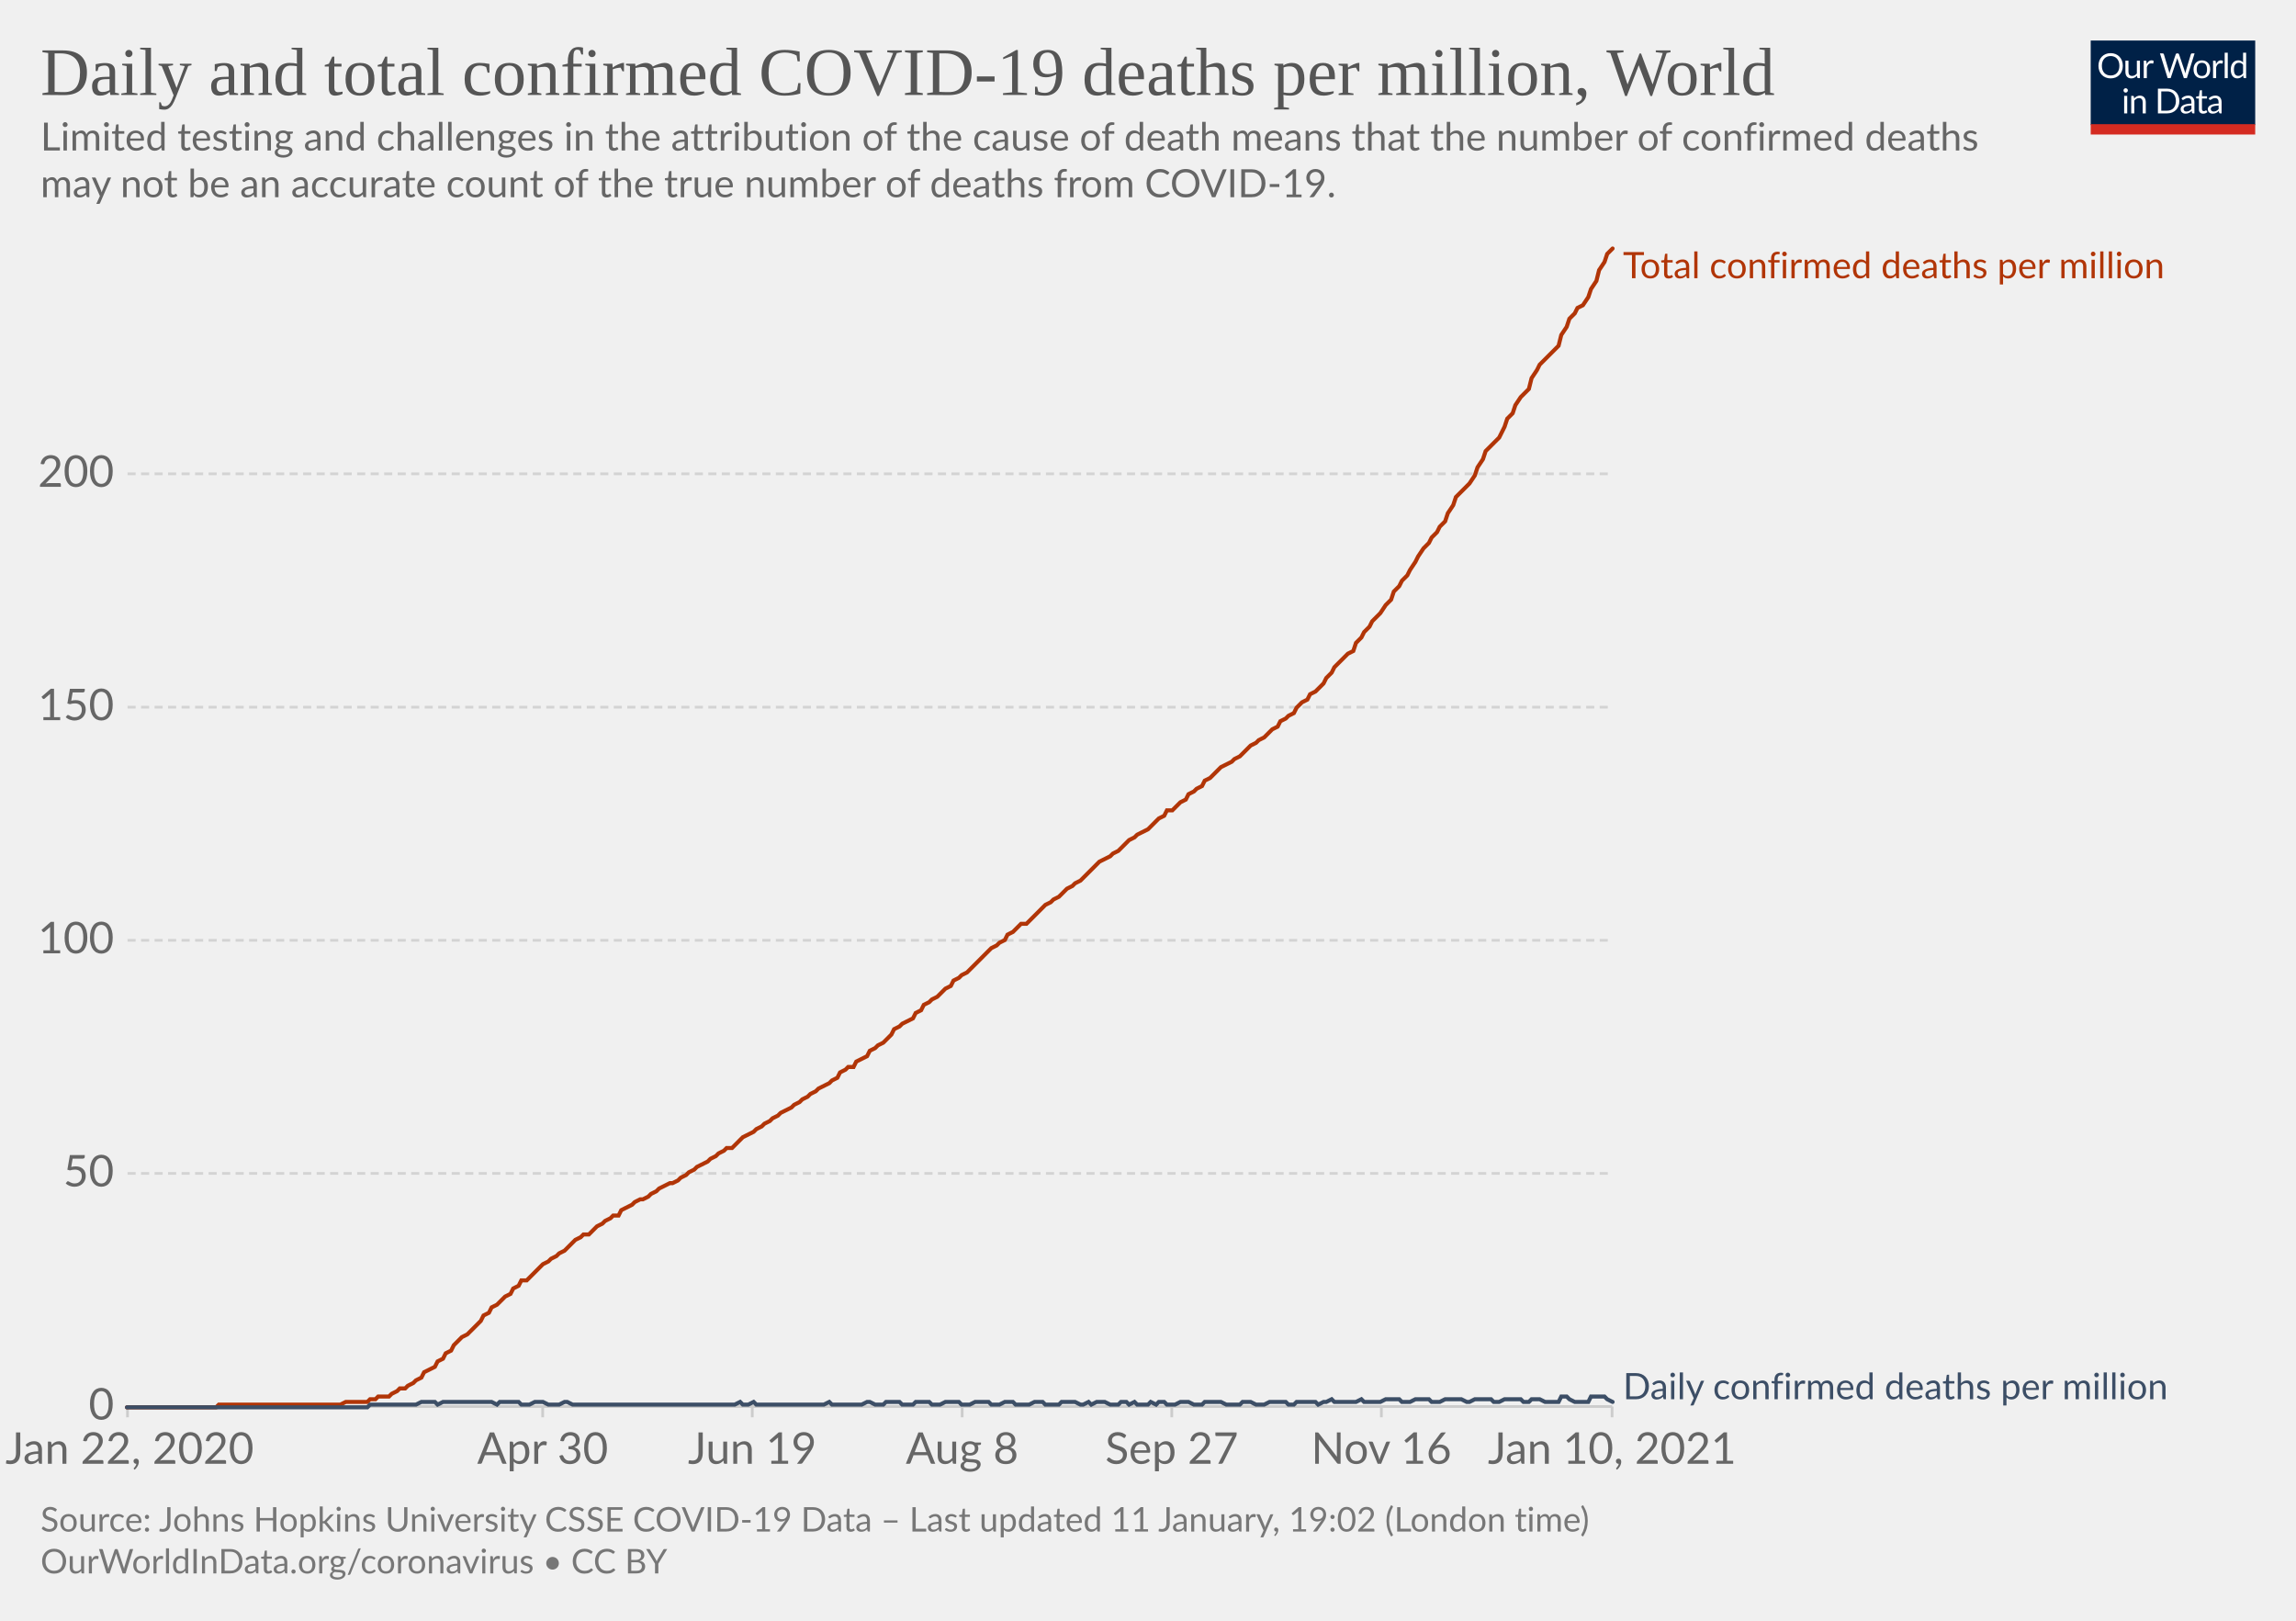
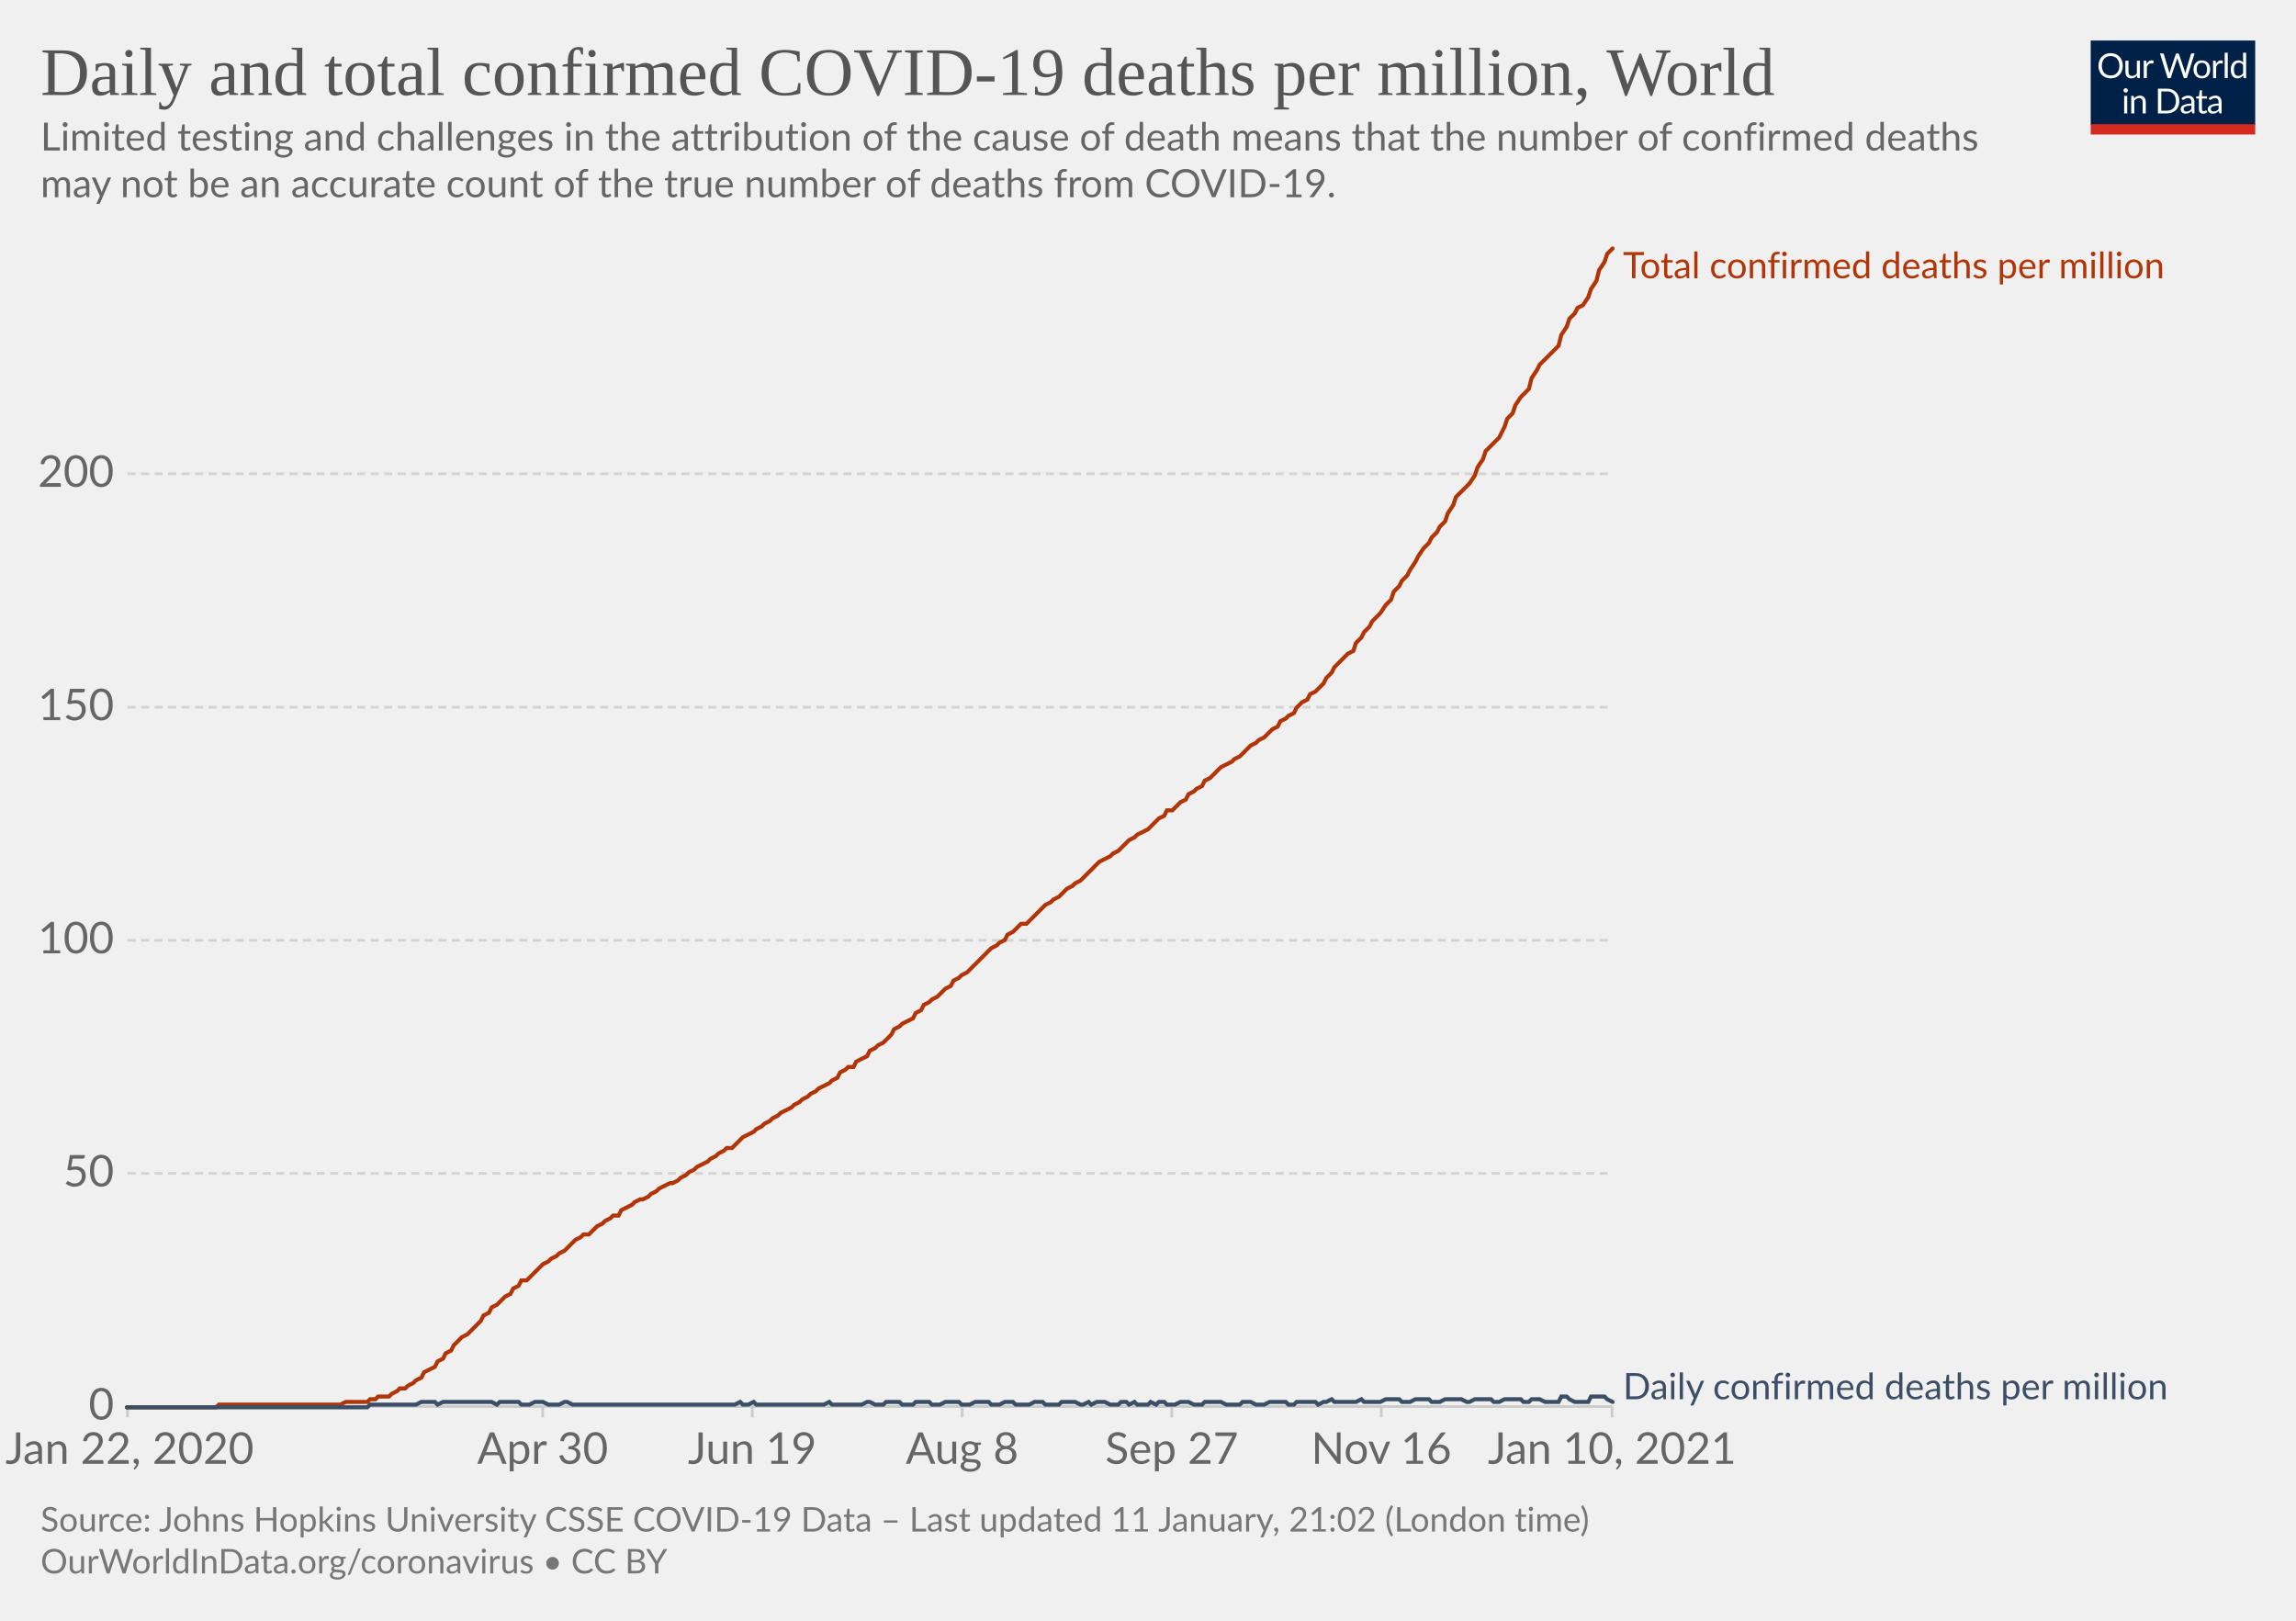
<svg xmlns="http://www.w3.org/2000/svg" version="1.1" style="background-color:#fff;-webkit-font-smoothing:antialiased" width="850" height="600" viewBox="0 0 850 600" font-family="Lato,'Helvetica Neue',Helvetica,Arial,sans-serif" font-size="18" text-rendering="optimizeLegibility">
  <g class="HeaderView">
    <g transform="matrix(.29 0 0 .29 774 15)">
      <svg width="210" height="120" viewBox="0 0 210 120" fill="none">
        <g clip-path="url(#clip0)">
          <path d="M0 0h210v107.89H0V0z" fill="#002147" />
          <path d="M40.98 32.25c0 2.36-.38 4.53-1.12 6.51a14.26 14.26 0 01-8.1 8.4c-1.9.78-4.02 1.17-6.34 1.17a16.6 16.6 0 01-6.33-1.17 14.31 14.31 0 01-8.08-8.4 18.29 18.29 0 01-1.12-6.51c0-2.36.38-4.53 1.12-6.5.75-1.97 1.8-3.67 3.17-5.1a14.32 14.32 0 014.9-3.34c1.92-.8 4.03-1.19 6.34-1.19 2.32 0 4.43.4 6.34 1.19 1.92.8 3.56 1.9 4.93 3.34a14.87 14.87 0 013.17 5.1 18.1 18.1 0 011.12 6.5zm-4.38 0c0-1.94-.26-3.68-.8-5.22a10.91 10.91 0 00-2.24-3.89 9.68 9.68 0 00-3.52-2.46 11.95 11.95 0 00-4.62-.86c-1.68 0-3.21.28-4.6.86a9.88 9.88 0 00-3.54 2.46 10.91 10.91 0 00-2.24 3.9c-.53 1.53-.8 3.27-.8 5.2 0 1.94.27 3.68.8 5.22a11.17 11.17 0 002.24 3.9 10.01 10.01 0 003.55 2.44c1.38.56 2.9.83 4.6.83s3.24-.27 4.61-.83a9.8 9.8 0 003.52-2.44 11.17 11.17 0 002.25-3.9c.53-1.54.8-3.28.8-5.21zm26.22-6.54V48H60.5c-.56 0-.9-.27-1.05-.81l-.31-2.4a12.45 12.45 0 01-3.26 2.6c-1.2.64-2.58.96-4.13.96-1.22 0-2.3-.2-3.24-.6a6.52 6.52 0 01-2.33-1.7 7.37 7.37 0 01-1.43-2.67c-.3-1.04-.46-2.2-.46-3.45V25.7h3.91v14.22c0 1.68.38 2.99 1.15 3.91.77.93 1.96 1.39 3.54 1.39 1.16 0 2.24-.27 3.23-.82a10.42 10.42 0 002.8-2.28V25.7h3.91zm8.61 4.47a9.94 9.94 0 012.6-3.56 5.64 5.64 0 013.76-1.3c.47 0 .92.05 1.34.15.44.1.83.27 1.17.49l-.3 2.92c-.09.37-.3.55-.66.55-.2 0-.5-.04-.9-.13a6.21 6.21 0 00-3.24.18 4.23 4.23 0 00-1.47.92c-.42.4-.81.9-1.17 1.5-.33.58-.64 1.26-.92 2.02V48H67.7V25.71h2.25c.42 0 .72.08.88.25.16.16.27.44.33.83l.26 3.39zm61.16-13.7L122.75 48h-3.82l-7.99-24.05a21.95 21.95 0 01-.42-1.58 38.36 38.36 0 01-.44 1.58L102.05 48h-3.83L88.4 16.47h3.54c.38 0 .7.1.95.29.26.2.43.43.5.73l6.52 21.9.28 1.28.29 1.46.3-1.46.38-1.27 7.41-21.91c.1-.25.26-.48.51-.69.27-.22.58-.33.95-.33h1.23c.38 0 .69.1.92.29a1.77 1.77 0 01.53.73l7.4 21.9a28.4 28.4 0 01.68 2.62 29.52 29.52 0 01.52-2.61l6.54-21.91a1.31 1.31 0 01.48-.7c.27-.21.58-.32.95-.32h3.32zm9.35 8.88c1.63 0 3.1.27 4.4.82a9.43 9.43 0 015.46 5.94c.5 1.4.74 2.98.74 4.73 0 1.76-.25 3.34-.74 4.75a9.43 9.43 0 01-5.46 5.92c-1.3.52-2.77.79-4.4.79-1.64 0-3.12-.27-4.44-.8a9.42 9.42 0 01-3.35-2.3c-.92-1-1.63-2.2-2.13-3.61-.49-1.41-.73-3-.73-4.75s.24-3.33.73-4.73c.5-1.43 1.2-2.64 2.13-3.63a9.4 9.4 0 013.35-2.31c1.32-.55 2.8-.82 4.44-.82zm0 19.89c2.2 0 3.84-.73 4.93-2.2 1.08-1.48 1.63-3.54 1.63-6.18 0-2.66-.55-4.72-1.63-6.2-1.09-1.49-2.73-2.23-4.93-2.23-1.12 0-2.09.2-2.93.57a5.71 5.71 0 00-2.06 1.65 7.5 7.5 0 00-1.24 2.67c-.26 1.04-.4 2.22-.4 3.54 0 2.64.55 4.7 1.64 6.18 1.1 1.47 2.76 2.2 4.99 2.2zm17.97-15.07a9.94 9.94 0 012.6-3.56 5.64 5.64 0 013.76-1.3c.47 0 .91.05 1.34.15.44.1.83.27 1.16.49l-.28 2.92c-.09.37-.31.55-.66.55-.2 0-.5-.04-.9-.13a6.2 6.2 0 00-3.24.18 4.23 4.23 0 00-1.47.92c-.43.4-.82.9-1.17 1.5a13.1 13.1 0 00-.92 2.02V48h-3.94V25.71h2.24c.43 0 .72.08.88.25.17.16.28.44.33.83l.27 3.39zm15.04-14.59V48h-3.92V15.6h3.92zm19.55 15.43a6.22 6.22 0 00-2.38-2.05 6.7 6.7 0 00-2.86-.6c-2.07 0-3.66.75-4.77 2.23-1.12 1.48-1.68 3.6-1.68 6.33 0 1.46.13 2.7.38 3.74a7.29 7.29 0 001.1 2.56 4.35 4.35 0 001.78 1.45c.7.3 1.5.46 2.4.46 1.29 0 2.41-.3 3.36-.88a9.6 9.6 0 002.67-2.49V31.02zm3.91-15.43V48h-2.33c-.56 0-.9-.27-1.06-.81l-.35-2.71a12.13 12.13 0 01-3.25 2.77 8.28 8.28 0 01-4.23 1.06 7.31 7.31 0 01-6.14-2.9c-.73-.96-1.3-2.15-1.69-3.57a18.35 18.35 0 01.07-9.48 11.29 11.29 0 011.89-3.7 8.7 8.7 0 017.06-3.34 7.96 7.96 0 016.12 2.62V15.59h3.91zM46.61 70.71V93H42.7V70.71h3.91zm.84-7c0 .39-.08.75-.24 1.09a2.81 2.81 0 01-1.52 1.47 2.67 2.67 0 01-2.16 0 2.9 2.9 0 01-1.45-1.47 2.67 2.67 0 010-2.16c.15-.35.35-.65.6-.9.25-.27.53-.47.85-.62a2.67 2.67 0 012.16 0c.35.15.65.35.9.62.27.25.47.55.62.9.16.34.24.7.24 1.08zm7.97 10.24c.49-.54 1-1.04 1.54-1.48a9.85 9.85 0 013.66-1.84 8.96 8.96 0 015.43.35c.94.4 1.72.97 2.33 1.71a7.36 7.36 0 011.43 2.67c.32 1.04.49 2.19.49 3.45V93h-3.94V78.81c0-1.69-.4-3-1.17-3.92-.76-.93-1.93-1.4-3.5-1.4a6.6 6.6 0 00-3.25.83c-1 .56-1.92 1.31-2.77 2.27V93h-3.94V70.71h2.35c.56 0 .9.28 1.04.82l.3 2.42zm57.7 3.3c0 2.36-.37 4.5-1.11 6.44a14.3 14.3 0 01-3.17 4.98 14.1 14.1 0 01-4.93 3.2c-1.9.76-4.02 1.13-6.33 1.13H85.8V61.47h11.77c2.31 0 4.42.39 6.33 1.15a13.8 13.8 0 018.1 8.18 17.75 17.75 0 011.12 6.45zm-4.37 0c0-1.94-.26-3.67-.8-5.2a10.94 10.94 0 00-2.23-3.87 9.57 9.57 0 00-3.53-2.42 12.23 12.23 0 00-4.61-.83h-7.5v24.62h7.5c1.7 0 3.24-.28 4.61-.84a9.7 9.7 0 003.53-2.4 10.94 10.94 0 002.24-3.87c.53-1.53.8-3.26.8-5.2zm19.8 5.72c-1.8.06-3.34.2-4.62.44-1.26.22-2.3.51-3.1.88-.8.36-1.37.8-1.74 1.3-.35.5-.53 1.05-.53 1.67 0 .58.1 1.1.3 1.52a3 3 0 00.76 1.05c.34.27.73.46 1.17.6a6.13 6.13 0 001.45.17 7.28 7.28 0 003.5-.81 11.95 11.95 0 002.82-2.2v-4.62zm-12.65-9.11a12.73 12.73 0 013.98-2.66c1.43-.59 3-.88 4.73-.88 1.25 0 2.36.2 3.33.61a6.81 6.81 0 013.94 4.38c.33 1.04.5 2.19.5 3.43V93h-1.74a1.8 1.8 0 01-.88-.18c-.2-.13-.36-.38-.48-.74l-.44-2.12-1.72 1.46a9.48 9.48 0 01-3.74 1.7c-.69.15-1.46.23-2.3.23-.87 0-1.69-.12-2.45-.35a5.34 5.34 0 01-3.34-2.93 6.64 6.64 0 01-.49-2.64c0-.88.25-1.72.73-2.53a6.33 6.33 0 012.35-2.17c1.09-.63 2.5-1.15 4.25-1.54 1.75-.41 3.89-.65 6.42-.7v-1.75c0-1.73-.37-3.03-1.12-3.91-.75-.9-1.84-1.34-3.28-1.34-.97 0-1.78.12-2.44.37-.64.23-1.2.5-1.7.81l-1.23.82c-.33.23-.67.35-1 .35-.27 0-.5-.07-.69-.2a2.1 2.1 0 01-.48-.53l-.7-1.25zm27.67 19.5c-1.76 0-3.12-.5-4.07-1.48-.94-.98-1.41-2.4-1.41-4.25V74h-2.68a.9.9 0 01-.6-.2c-.16-.14-.24-.36-.24-.66v-1.56l3.65-.46.9-6.89a.9.9 0 01.29-.52.88.88 0 01.62-.22H142v7.67h6.44V74H142v13.38c0 .94.22 1.63.68 2.09.45.45 1.04.68 1.76.68a3.21 3.21 0 001.85-.53l.55-.35c.16-.12.3-.18.41-.18.2 0 .4.13.55.38l1.15 1.87a7.45 7.45 0 01-2.44 1.5 8.53 8.53 0 01-2.95.52zm19.68-10.4c-1.8.07-3.34.21-4.62.45-1.26.22-2.3.51-3.1.88-.8.36-1.37.8-1.74 1.3-.35.5-.53 1.05-.53 1.67 0 .58.1 1.1.3 1.52a2.9 2.9 0 00.76 1.05c.34.27.73.46 1.17.6a6.13 6.13 0 001.45.17 7.3 7.3 0 003.5-.81 12.04 12.04 0 002.82-2.2v-4.62zm-12.65-9.1a12.72 12.72 0 013.99-2.66c1.42-.59 3-.88 4.72-.88 1.25 0 2.36.2 3.33.61a6.81 6.81 0 013.94 4.38c.33 1.04.5 2.19.5 3.43V93h-1.74a1.8 1.8 0 01-.88-.18c-.2-.13-.36-.38-.48-.74l-.44-2.12-1.72 1.46a9.48 9.48 0 01-3.74 1.7c-.69.15-1.46.23-2.3.23-.87 0-1.69-.12-2.45-.35a5.33 5.33 0 01-3.34-2.93 6.62 6.62 0 01-.49-2.64c0-.88.25-1.72.73-2.53a6.33 6.33 0 012.35-2.17c1.09-.63 2.5-1.15 4.25-1.54a31.2 31.2 0 016.42-.7v-1.75c0-1.73-.37-3.03-1.12-3.91-.75-.9-1.84-1.34-3.28-1.34-.97 0-1.78.12-2.44.37-.64.23-1.2.5-1.7.81l-1.22.82c-.34.23-.68.35-1.02.35-.26 0-.49-.07-.68-.2a1.88 1.88 0 01-.48-.53l-.7-1.25zM40.98 32.25c0 2.36-.38 4.53-1.12 6.51a14.26 14.26 0 01-8.1 8.4c-1.9.78-4.02 1.17-6.34 1.17a16.6 16.6 0 01-6.33-1.17 14.31 14.31 0 01-8.08-8.4 18.29 18.29 0 01-1.12-6.51c0-2.36.38-4.53 1.12-6.5.75-1.97 1.8-3.67 3.17-5.1a14.32 14.32 0 014.9-3.34c1.92-.8 4.03-1.19 6.34-1.19 2.32 0 4.43.4 6.34 1.19 1.92.8 3.56 1.9 4.93 3.34a14.87 14.87 0 013.17 5.1 18.1 18.1 0 011.12 6.5zm-4.38 0c0-1.94-.26-3.68-.8-5.22a10.91 10.91 0 00-2.24-3.89 9.68 9.68 0 00-3.52-2.46 11.95 11.95 0 00-4.62-.86c-1.68 0-3.21.28-4.6.86a9.88 9.88 0 00-3.54 2.46 10.91 10.91 0 00-2.24 3.9c-.53 1.53-.8 3.27-.8 5.2 0 1.94.27 3.68.8 5.22a11.17 11.17 0 002.24 3.9 10.01 10.01 0 003.55 2.44c1.38.56 2.9.83 4.6.83s3.24-.27 4.61-.83a9.8 9.8 0 003.52-2.44 11.17 11.17 0 002.25-3.9c.53-1.54.8-3.28.8-5.21zm26.22-6.54V48H60.5c-.56 0-.9-.27-1.05-.81l-.31-2.4a12.45 12.45 0 01-3.26 2.6c-1.2.64-2.58.96-4.13.96-1.22 0-2.3-.2-3.24-.6a6.52 6.52 0 01-2.33-1.7 7.37 7.37 0 01-1.43-2.67c-.3-1.04-.46-2.2-.46-3.45V25.7h3.91v14.22c0 1.68.38 2.99 1.15 3.91.77.93 1.96 1.39 3.54 1.39 1.16 0 2.24-.27 3.23-.82a10.42 10.42 0 002.8-2.28V25.7h3.91zm8.61 4.47a9.94 9.94 0 012.6-3.56 5.64 5.64 0 013.76-1.3c.47 0 .92.05 1.34.15.44.1.83.27 1.17.49l-.3 2.92c-.09.37-.3.55-.66.55-.2 0-.5-.04-.9-.13a6.21 6.21 0 00-3.24.18 4.23 4.23 0 00-1.47.92c-.42.4-.81.9-1.17 1.5-.33.58-.64 1.26-.92 2.02V48H67.7V25.71h2.25c.42 0 .72.08.88.25.16.16.27.44.33.83l.26 3.39zm61.16-13.7L122.75 48h-3.82l-7.99-24.05a21.95 21.95 0 01-.42-1.58 38.36 38.36 0 01-.44 1.58L102.05 48h-3.83L88.4 16.47h3.54c.38 0 .7.1.95.29.26.2.43.43.5.73l6.52 21.9.28 1.28.29 1.46.3-1.46.38-1.27 7.41-21.91c.1-.25.26-.48.51-.69.27-.22.58-.33.95-.33h1.23c.38 0 .69.1.92.29a1.77 1.77 0 01.53.73l7.4 21.9a28.4 28.4 0 01.68 2.62 29.52 29.52 0 01.52-2.61l6.54-21.91a1.31 1.31 0 01.48-.7c.27-.21.58-.32.95-.32h3.32zm9.35 8.88c1.63 0 3.1.27 4.4.82a9.43 9.43 0 015.46 5.94c.5 1.4.74 2.98.74 4.73 0 1.76-.25 3.34-.74 4.75a9.43 9.43 0 01-5.46 5.92c-1.3.52-2.77.79-4.4.79-1.64 0-3.12-.27-4.44-.8a9.42 9.42 0 01-3.35-2.3c-.92-1-1.63-2.2-2.13-3.61-.49-1.41-.73-3-.73-4.75s.24-3.33.73-4.73c.5-1.43 1.2-2.64 2.13-3.63a9.4 9.4 0 013.35-2.31c1.32-.55 2.8-.82 4.44-.82zm0 19.89c2.2 0 3.84-.73 4.93-2.2 1.08-1.48 1.63-3.54 1.63-6.18 0-2.66-.55-4.72-1.63-6.2-1.09-1.49-2.73-2.23-4.93-2.23-1.12 0-2.09.2-2.93.57a5.71 5.71 0 00-2.06 1.65 7.5 7.5 0 00-1.24 2.67c-.26 1.04-.4 2.22-.4 3.54 0 2.64.55 4.7 1.64 6.18 1.1 1.47 2.76 2.2 4.99 2.2zm17.97-15.07a9.94 9.94 0 012.6-3.56 5.64 5.64 0 013.76-1.3c.47 0 .91.05 1.34.15.44.1.83.27 1.16.49l-.28 2.92c-.09.37-.31.55-.66.55-.2 0-.5-.04-.9-.13a6.2 6.2 0 00-3.24.18 4.23 4.23 0 00-1.47.92c-.43.4-.82.9-1.17 1.5a13.1 13.1 0 00-.92 2.02V48h-3.94V25.71h2.24c.43 0 .72.08.88.25.17.16.28.44.33.83l.27 3.39zm15.04-14.59V48h-3.92V15.6h3.92zm19.55 15.43a6.22 6.22 0 00-2.38-2.05 6.7 6.7 0 00-2.86-.6c-2.07 0-3.66.75-4.77 2.23-1.12 1.48-1.68 3.6-1.68 6.33 0 1.46.13 2.7.38 3.74a7.29 7.29 0 001.1 2.56 4.35 4.35 0 001.78 1.45c.7.3 1.5.46 2.4.46 1.29 0 2.41-.3 3.36-.88a9.6 9.6 0 002.67-2.49V31.02zm3.91-15.43V48h-2.33c-.56 0-.9-.27-1.06-.81l-.35-2.71a12.13 12.13 0 01-3.25 2.77 8.28 8.28 0 01-4.23 1.06 7.31 7.31 0 01-6.14-2.9c-.73-.96-1.3-2.15-1.69-3.57a18.35 18.35 0 01.07-9.48 11.29 11.29 0 011.89-3.7 8.7 8.7 0 017.06-3.34 7.96 7.96 0 016.12 2.62V15.59h3.91zM46.61 70.71V93H42.7V70.71h3.91zm.84-7c0 .39-.08.75-.24 1.09a2.81 2.81 0 01-1.52 1.47 2.67 2.67 0 01-2.16 0 2.9 2.9 0 01-1.45-1.47 2.67 2.67 0 010-2.16c.15-.35.35-.65.6-.9.25-.27.53-.47.85-.62a2.67 2.67 0 012.16 0c.35.15.65.35.9.62.27.25.47.55.62.9.16.34.24.7.24 1.08zm7.97 10.24c.49-.54 1-1.04 1.54-1.48a9.85 9.85 0 013.66-1.84 8.96 8.96 0 015.43.35c.94.4 1.72.97 2.33 1.71a7.36 7.36 0 011.43 2.67c.32 1.04.49 2.19.49 3.45V93h-3.94V78.81c0-1.69-.4-3-1.17-3.92-.76-.93-1.93-1.4-3.5-1.4a6.6 6.6 0 00-3.25.83c-1 .56-1.92 1.31-2.77 2.27V93h-3.94V70.71h2.35c.56 0 .9.28 1.04.82l.3 2.42zm57.7 3.3c0 2.36-.37 4.5-1.11 6.44a14.3 14.3 0 01-3.17 4.98 14.1 14.1 0 01-4.93 3.2c-1.9.76-4.02 1.13-6.33 1.13H85.8V61.47h11.77c2.31 0 4.42.39 6.33 1.15a13.8 13.8 0 018.1 8.18 17.75 17.75 0 011.12 6.45zm-4.37 0c0-1.94-.26-3.67-.8-5.2a10.94 10.94 0 00-2.23-3.87 9.57 9.57 0 00-3.53-2.42 12.23 12.23 0 00-4.61-.83h-7.5v24.62h7.5c1.7 0 3.24-.28 4.61-.84a9.7 9.7 0 003.53-2.4 10.94 10.94 0 002.24-3.87c.53-1.53.8-3.26.8-5.2zm19.8 5.72c-1.8.06-3.34.2-4.62.44-1.26.22-2.3.51-3.1.88-.8.36-1.37.8-1.74 1.3-.35.5-.53 1.05-.53 1.67 0 .58.1 1.1.3 1.52a3 3 0 00.76 1.05c.34.27.73.46 1.17.6a6.13 6.13 0 001.45.17 7.28 7.28 0 003.5-.81 11.95 11.95 0 002.82-2.2v-4.62zm-12.65-9.11a12.73 12.73 0 013.98-2.66c1.43-.59 3-.88 4.73-.88 1.25 0 2.36.2 3.33.61a6.81 6.81 0 013.94 4.38c.33 1.04.5 2.19.5 3.43V93h-1.74a1.8 1.8 0 01-.88-.18c-.2-.13-.36-.38-.48-.74l-.44-2.12-1.72 1.46a9.48 9.48 0 01-3.74 1.7c-.69.15-1.46.23-2.3.23-.87 0-1.69-.12-2.45-.35a5.34 5.34 0 01-3.34-2.93 6.64 6.64 0 01-.49-2.64c0-.88.25-1.72.73-2.53a6.33 6.33 0 012.35-2.17c1.09-.63 2.5-1.15 4.25-1.54 1.75-.41 3.89-.65 6.42-.7v-1.75c0-1.73-.37-3.03-1.12-3.91-.75-.9-1.84-1.34-3.28-1.34-.97 0-1.78.12-2.44.37-.64.23-1.2.5-1.7.81l-1.23.82c-.33.23-.67.35-1 .35-.27 0-.5-.07-.69-.2a2.1 2.1 0 01-.48-.53l-.7-1.25zm27.67 19.5c-1.76 0-3.12-.5-4.07-1.48-.94-.98-1.41-2.4-1.41-4.25V74h-2.68a.9.9 0 01-.6-.2c-.16-.14-.24-.36-.24-.66v-1.56l3.65-.46.9-6.89a.9.9 0 01.29-.52.88.88 0 01.62-.22H142v7.67h6.44V74H142v13.38c0 .94.22 1.63.68 2.09.45.45 1.04.68 1.76.68a3.21 3.21 0 001.85-.53l.55-.35c.16-.12.3-.18.41-.18.2 0 .4.13.55.38l1.15 1.87a7.45 7.45 0 01-2.44 1.5 8.53 8.53 0 01-2.95.52zm19.68-10.4c-1.8.07-3.34.21-4.62.45-1.26.22-2.3.51-3.1.88-.8.36-1.37.8-1.74 1.3-.35.5-.53 1.05-.53 1.67 0 .58.1 1.1.3 1.52a2.9 2.9 0 00.76 1.05c.34.27.73.46 1.17.6a6.13 6.13 0 001.45.17 7.3 7.3 0 003.5-.81 12.04 12.04 0 002.82-2.2v-4.62zm-12.65-9.1a12.72 12.72 0 013.99-2.66c1.42-.59 3-.88 4.72-.88 1.25 0 2.36.2 3.33.61a6.81 6.81 0 013.94 4.38c.33 1.04.5 2.19.5 3.43V93h-1.74a1.8 1.8 0 01-.88-.18c-.2-.13-.36-.38-.48-.74l-.44-2.12-1.72 1.46a9.48 9.48 0 01-3.74 1.7c-.69.15-1.46.23-2.3.23-.87 0-1.69-.12-2.45-.35a5.33 5.33 0 01-3.34-2.93 6.62 6.62 0 01-.49-2.64c0-.88.25-1.72.73-2.53a6.33 6.33 0 012.35-2.17c1.09-.63 2.5-1.15 4.25-1.54a31.2 31.2 0 016.42-.7v-1.75c0-1.73-.37-3.03-1.12-3.91-.75-.9-1.84-1.34-3.28-1.34-.97 0-1.78.12-2.44.37-.64.23-1.2.5-1.7.81l-1.22.82c-.34.23-.68.35-1.02.35-.26 0-.49-.07-.68-.2a1.88 1.88 0 01-.48-.53l-.7-1.25zM40.98 32.25c0 2.36-.38 4.53-1.12 6.51a14.26 14.26 0 01-8.1 8.4c-1.9.78-4.02 1.17-6.34 1.17a16.6 16.6 0 01-6.33-1.17 14.31 14.31 0 01-8.08-8.4 18.29 18.29 0 01-1.12-6.51c0-2.36.38-4.53 1.12-6.5.75-1.97 1.8-3.67 3.17-5.1a14.32 14.32 0 014.9-3.34c1.92-.8 4.03-1.19 6.34-1.19 2.32 0 4.43.4 6.34 1.19 1.92.8 3.56 1.9 4.93 3.34a14.87 14.87 0 013.17 5.1 18.1 18.1 0 011.12 6.5zm-4.38 0c0-1.94-.26-3.68-.8-5.22a10.91 10.91 0 00-2.24-3.89 9.68 9.68 0 00-3.52-2.46 11.95 11.95 0 00-4.62-.86c-1.68 0-3.21.28-4.6.86a9.88 9.88 0 00-3.54 2.46 10.91 10.91 0 00-2.24 3.9c-.53 1.53-.8 3.27-.8 5.2 0 1.94.27 3.68.8 5.22a11.17 11.17 0 002.24 3.9 10.01 10.01 0 003.55 2.44c1.38.56 2.9.83 4.6.83s3.24-.27 4.61-.83a9.8 9.8 0 003.52-2.44 11.17 11.17 0 002.25-3.9c.53-1.54.8-3.28.8-5.21zm26.22-6.54V48H60.5c-.56 0-.9-.27-1.05-.81l-.31-2.4a12.45 12.45 0 01-3.26 2.6c-1.2.64-2.58.96-4.13.96-1.22 0-2.3-.2-3.24-.6a6.52 6.52 0 01-2.33-1.7 7.37 7.37 0 01-1.43-2.67c-.3-1.04-.46-2.2-.46-3.45V25.7h3.91v14.22c0 1.68.38 2.99 1.15 3.91.77.93 1.96 1.39 3.54 1.39 1.16 0 2.24-.27 3.23-.82a10.42 10.42 0 002.8-2.28V25.7h3.91zm8.61 4.47a9.94 9.94 0 012.6-3.56 5.64 5.64 0 013.76-1.3c.47 0 .92.05 1.34.15.44.1.83.27 1.17.49l-.3 2.92c-.09.37-.3.55-.66.55-.2 0-.5-.04-.9-.13a6.21 6.21 0 00-3.24.18 4.23 4.23 0 00-1.47.92c-.42.4-.81.9-1.17 1.5-.33.58-.64 1.26-.92 2.02V48H67.7V25.71h2.25c.42 0 .72.08.88.25.16.16.27.44.33.83l.26 3.39zm61.16-13.7L122.75 48h-3.82l-7.99-24.05a21.95 21.95 0 01-.42-1.58 38.36 38.36 0 01-.44 1.58L102.05 48h-3.83L88.4 16.47h3.54c.38 0 .7.1.95.29.26.2.43.43.5.73l6.52 21.9.28 1.28.29 1.46.3-1.46.38-1.27 7.41-21.91c.1-.25.26-.48.51-.69.27-.22.58-.33.95-.33h1.23c.38 0 .69.1.92.29a1.77 1.77 0 01.53.73l7.4 21.9a28.4 28.4 0 01.68 2.62 29.52 29.52 0 01.52-2.61l6.54-21.91a1.31 1.31 0 01.48-.7c.27-.21.58-.32.95-.32h3.32zm9.35 8.88c1.63 0 3.1.27 4.4.82a9.43 9.43 0 015.46 5.94c.5 1.4.74 2.98.74 4.73 0 1.76-.25 3.34-.74 4.75a9.43 9.43 0 01-5.46 5.92c-1.3.52-2.77.79-4.4.79-1.64 0-3.12-.27-4.44-.8a9.42 9.42 0 01-3.35-2.3c-.92-1-1.63-2.2-2.13-3.61-.49-1.41-.73-3-.73-4.75s.24-3.33.73-4.73c.5-1.43 1.2-2.64 2.13-3.63a9.4 9.4 0 013.35-2.31c1.32-.55 2.8-.82 4.44-.82zm0 19.89c2.2 0 3.84-.73 4.93-2.2 1.08-1.48 1.63-3.54 1.63-6.18 0-2.66-.55-4.72-1.63-6.2-1.09-1.49-2.73-2.23-4.93-2.23-1.12 0-2.09.2-2.93.57a5.71 5.71 0 00-2.06 1.65 7.5 7.5 0 00-1.24 2.67c-.26 1.04-.4 2.22-.4 3.54 0 2.64.55 4.7 1.64 6.18 1.1 1.47 2.76 2.2 4.99 2.2zm17.97-15.07a9.94 9.94 0 012.6-3.56 5.64 5.64 0 013.76-1.3c.47 0 .91.05 1.34.15.44.1.83.27 1.16.49l-.28 2.92c-.09.37-.31.55-.66.55-.2 0-.5-.04-.9-.13a6.2 6.2 0 00-3.24.18 4.23 4.23 0 00-1.47.92c-.43.4-.82.9-1.17 1.5a13.1 13.1 0 00-.92 2.02V48h-3.94V25.71h2.24c.43 0 .72.08.88.25.17.16.28.44.33.83l.27 3.39zm15.04-14.59V48h-3.92V15.6h3.92zm19.55 15.43a6.22 6.22 0 00-2.38-2.05 6.7 6.7 0 00-2.86-.6c-2.07 0-3.66.75-4.77 2.23-1.12 1.48-1.68 3.6-1.68 6.33 0 1.46.13 2.7.38 3.74a7.29 7.29 0 001.1 2.56 4.35 4.35 0 001.78 1.45c.7.3 1.5.46 2.4.46 1.29 0 2.41-.3 3.36-.88a9.6 9.6 0 002.67-2.49V31.02zm3.91-15.43V48h-2.33c-.56 0-.9-.27-1.06-.81l-.35-2.71a12.13 12.13 0 01-3.25 2.77 8.28 8.28 0 01-4.23 1.06 7.31 7.31 0 01-6.14-2.9c-.73-.96-1.3-2.15-1.69-3.57a18.35 18.35 0 01.07-9.48 11.29 11.29 0 011.89-3.7 8.7 8.7 0 017.06-3.34 7.96 7.96 0 016.12 2.62V15.59h3.91zM46.61 70.71V93H42.7V70.71h3.91zm.84-7c0 .39-.08.75-.24 1.09a2.81 2.81 0 01-1.52 1.47 2.67 2.67 0 01-2.16 0 2.9 2.9 0 01-1.45-1.47 2.67 2.67 0 010-2.16c.15-.35.35-.65.6-.9.25-.27.53-.47.85-.62a2.67 2.67 0 012.16 0c.35.15.65.35.9.62.27.25.47.55.62.9.16.34.24.7.24 1.08zm7.97 10.24c.49-.54 1-1.04 1.54-1.48a9.85 9.85 0 013.66-1.84 8.96 8.96 0 015.43.35c.94.4 1.72.97 2.33 1.71a7.36 7.36 0 011.43 2.67c.32 1.04.49 2.19.49 3.45V93h-3.94V78.81c0-1.69-.4-3-1.17-3.92-.76-.93-1.93-1.4-3.5-1.4a6.6 6.6 0 00-3.25.83c-1 .56-1.92 1.31-2.77 2.27V93h-3.94V70.71h2.35c.56 0 .9.28 1.04.82l.3 2.42zm57.7 3.3c0 2.36-.37 4.5-1.11 6.44a14.3 14.3 0 01-3.17 4.98 14.1 14.1 0 01-4.93 3.2c-1.9.76-4.02 1.13-6.33 1.13H85.8V61.47h11.77c2.31 0 4.42.39 6.33 1.15a13.8 13.8 0 018.1 8.18 17.75 17.75 0 011.12 6.45zm-4.37 0c0-1.94-.26-3.67-.8-5.2a10.94 10.94 0 00-2.23-3.87 9.57 9.57 0 00-3.53-2.42 12.23 12.23 0 00-4.61-.83h-7.5v24.62h7.5c1.7 0 3.24-.28 4.61-.84a9.7 9.7 0 003.53-2.4 10.94 10.94 0 002.24-3.87c.53-1.53.8-3.26.8-5.2zm19.8 5.72c-1.8.06-3.34.2-4.62.44-1.26.22-2.3.51-3.1.88-.8.36-1.37.8-1.74 1.3-.35.5-.53 1.05-.53 1.67 0 .58.1 1.1.3 1.52a3 3 0 00.76 1.05c.34.27.73.46 1.17.6a6.13 6.13 0 001.45.17 7.28 7.28 0 003.5-.81 11.95 11.95 0 002.82-2.2v-4.62zm-12.65-9.11a12.73 12.73 0 013.98-2.66c1.43-.59 3-.88 4.73-.88 1.25 0 2.36.2 3.33.61a6.81 6.81 0 013.94 4.38c.33 1.04.5 2.19.5 3.43V93h-1.74a1.8 1.8 0 01-.88-.18c-.2-.13-.36-.38-.48-.74l-.44-2.12-1.72 1.46a9.48 9.48 0 01-3.74 1.7c-.69.15-1.46.23-2.3.23-.87 0-1.69-.12-2.45-.35a5.34 5.34 0 01-3.34-2.93 6.64 6.64 0 01-.49-2.64c0-.88.25-1.72.73-2.53a6.33 6.33 0 012.35-2.17c1.09-.63 2.5-1.15 4.25-1.54 1.75-.41 3.89-.65 6.42-.7v-1.75c0-1.73-.37-3.03-1.12-3.91-.75-.9-1.84-1.34-3.28-1.34-.97 0-1.78.12-2.44.37-.64.23-1.2.5-1.7.81l-1.23.82c-.33.23-.67.35-1 .35-.27 0-.5-.07-.69-.2a2.1 2.1 0 01-.48-.53l-.7-1.25zm27.67 19.5c-1.76 0-3.12-.5-4.07-1.48-.94-.98-1.41-2.4-1.41-4.25V74h-2.68a.9.9 0 01-.6-.2c-.16-.14-.24-.36-.24-.66v-1.56l3.65-.46.9-6.89a.9.9 0 01.29-.52.88.88 0 01.62-.22H142v7.67h6.44V74H142v13.38c0 .94.22 1.63.68 2.09.45.45 1.04.68 1.76.68a3.21 3.21 0 001.85-.53l.55-.35c.16-.12.3-.18.41-.18.2 0 .4.13.55.38l1.15 1.87a7.45 7.45 0 01-2.44 1.5 8.53 8.53 0 01-2.95.52zm19.68-10.4c-1.8.07-3.34.21-4.62.45-1.26.22-2.3.51-3.1.88-.8.36-1.37.8-1.74 1.3-.35.5-.53 1.05-.53 1.67 0 .58.1 1.1.3 1.52a2.9 2.9 0 00.76 1.05c.34.27.73.46 1.17.6a6.13 6.13 0 001.45.17 7.3 7.3 0 003.5-.81 12.04 12.04 0 002.82-2.2v-4.62zm-12.65-9.1a12.72 12.72 0 013.99-2.66c1.42-.59 3-.88 4.72-.88 1.25 0 2.36.2 3.33.61a6.81 6.81 0 013.94 4.38c.33 1.04.5 2.19.5 3.43V93h-1.74a1.8 1.8 0 01-.88-.18c-.2-.13-.36-.38-.48-.74l-.44-2.12-1.72 1.46a9.48 9.48 0 01-3.74 1.7c-.69.15-1.46.23-2.3.23-.87 0-1.69-.12-2.45-.35a5.33 5.33 0 01-3.34-2.93 6.62 6.62 0 01-.49-2.64c0-.88.25-1.72.73-2.53a6.33 6.33 0 012.35-2.17c1.09-.63 2.5-1.15 4.25-1.54a31.2 31.2 0 016.42-.7v-1.75c0-1.73-.37-3.03-1.12-3.91-.75-.9-1.84-1.34-3.28-1.34-.97 0-1.78.12-2.44.37-.64.23-1.2.5-1.7.81l-1.22.82c-.34.23-.68.35-1.02.35-.26 0-.49-.07-.68-.2a1.88 1.88 0 01-.48-.53l-.7-1.25z" fill="#fff" />
          <path fill="#D42B21" d="M0 106.79h210V120H0z" />
        </g>
        <defs>
          <clipPath id="clip0">
            <path fill="#fff" d="M0 0h210v120H0z" />
          </clipPath>
        </defs>
      </svg>
    </g>
    <a href="https://ourworldindata.org/grapher/total-daily-covid-deaths-per-million?time=2020-01-22..latest" target="_blank" rel="noopener" font-family="&quot;Playfair Display&quot;,Georgia,&quot;Times New Roman&quot;,serif">
      <text font-size="25.2" x="15" y="35.2" fill="#555">
        <tspan x="15" y="35.16">Daily and total confirmed COVID-19 deaths per million, World</tspan>
      </text>
    </a>
    <text font-size="14.4" x="15" y="55.7" fill="#666">
      <tspan x="15" y="55.72">Limited testing and challenges in the attribution of the cause of death means that the number of confirmed deaths</tspan>
      <tspan x="15" y="73">may not be an accurate count of the true number of deaths from COVID-19.</tspan>
    </text>
  </g>
  <g class="LineChart">
    <defs>
      <clipPath id="a">
        <path d="M37.22 0h830v899.4h-830z" />
      </clipPath>
    </defs>
    <g class="DualAxisView">
      <g class="HorizontalAxis">
        <path stroke="#ccc" d="M47.2 520.7v4M200.9 520.7v4M278.5 520.7v4M356.2 520.7v4M433.8 520.7v4M511.4 520.7v4M596.8 520.7v4" />
        <text x="48" y="541.9" fill="#666" text-anchor="middle" font-size="16.2">Jan 22, 2020</text>
        <text x="200.9" y="541.9" fill="#666" text-anchor="middle" font-size="16.2">Apr 30</text>
        <text x="278.5" y="541.9" fill="#666" text-anchor="middle" font-size="16.2">Jun 19</text>
        <text x="356.2" y="541.9" fill="#666" text-anchor="middle" font-size="16.2">Aug 8</text>
        <text x="433.8" y="541.9" fill="#666" text-anchor="middle" font-size="16.2">Sep 27</text>
        <text x="511.4" y="541.9" fill="#666" text-anchor="middle" font-size="16.2">Nov 16</text>
        <text x="596.8" y="541.9" fill="#666" text-anchor="middle" font-size="16.2">Jan 10, 2021</text>
      </g>
      <g class="VerticalAxis" fill="#666" dominant-baseline="middle" text-anchor="end" font-size="16.2">
        <text x="42.22" y="520.7">0</text>
        <text x="42.22" y="434.4">50</text>
        <text x="42.22" y="348.1">100</text>
        <text x="42.22" y="261.8">150</text>
        <text x="42.22" y="175.4">200</text>
      </g>
      <g class="AxisGridLines horizontalLines">
        <path stroke="#ccc" d="M47.22 520.7h549.61" />
        <path stroke="#d3d3d3" stroke-dasharray="3,2" d="M47.22 434.4h549.61M47.22 348.1h549.61M47.22 261.8h549.61M47.22 175.4h549.61" />
      </g>
    </g>
    <g clip-path="url(#a)">
      <g class="LineLabels" cursor="default">
        <g class="legendMark">
          <text font-size="13.5" x="600.8" y="103" fill="#B13507">
            <tspan x="600.83" y="103">Total confirmed deaths per million</tspan>
          </text>
        </g>
        <g class="legendMark">
          <text font-size="13.5" x="600.8" y="518" fill="#3C4E66">
            <tspan x="600.83" y="518">Daily confirmed deaths per million</tspan>
          </text>
        </g>
      </g>
      <g class="Lines">
        <g class="key-World_0">
          <path stroke="#B13507" stroke-linecap="round" d="M47 521h33l1-1h45l2-1h8l1-1h2l1-1h4l1-1 2-1 1-1h2l1-1 2-1 1-1 2-1 1-2 2-1 2-1 1-2 2-1 1-2 2-1 1-2 2-2 1-1 2-1 2-2 1-1 2-2 1-2 2-1 1-2 2-1 1-1 2-2 2-1 1-2 2-1 1-2h2l1-1 2-2 1-1 2-2 2-1 1-1 2-1 1-1 2-1 1-1 2-2 1-1 2-1 1-1h2l2-2 1-1 2-1 1-1 2-1 1-1h2l1-2 2-1 2-1 1-1 2-1h1l2-1 1-1 2-1 1-1 2-1 2-1h1l2-1 1-1 2-1 1-1 2-1 1-1 2-1 2-1 1-1 2-1 1-1 2-1 1-1h2l1-1 2-2 1-1 2-1 2-1 1-1 2-1 1-1 2-1 1-1 2-1 1-1 2-1 2-1 1-1 2-1 1-1 2-1 1-1 2-1 1-1 2-1 2-1 1-1 2-1 1-2 2-1 1-1h2l1-2 2-1 2-1 1-2 2-1 1-1 2-1 1-1 2-2 1-2 2-1 1-1 2-1 2-1 1-2 2-1 1-2 2-1 1-1 2-1 1-1 2-2 2-1 1-2 2-1 1-1 2-1 1-1 2-2 1-1 2-2 2-2 1-1 2-1 1-1 2-1 1-2 2-1 1-1 2-2h2l1-1 2-2 1-1 2-2 1-1 2-1 1-1 2-1 1-1 2-2 2-1 1-1 2-1 1-1 2-2 1-1 2-2 1-1 2-1 2-1 1-1 2-1 1-1 2-2 1-1 2-1 1-1 2-1 2-1 1-1 2-2 1-1 2-1 1-2h2l1-1 2-2 2-1 1-2 2-1 1-1 2-1 1-2 2-1 1-1 2-2 1-1 2-1 2-1 1-1 2-1 1-1 2-2 1-1 2-1 1-1 2-1 2-2 1-1 2-1 1-2 2-1 1-1 2-1 1-2 2-2 2-1 1-2 2-1 1-1 2-2 1-2 2-2 1-2 2-2 2-2 1-1 2-1 1-3 2-2 1-2 2-2 1-2 2-2 1-1 2-3 2-2 1-3 2-2 1-2 2-2 1-2 2-3 1-2 2-3 2-2 1-2 2-2 1-2 2-2 1-3 2-3 1-3 2-2 2-2 1-1 2-3 1-3 2-3 1-3 2-2 1-1 2-2 2-4 1-3 2-2 1-3 2-3 1-1 2-2 1-4 2-3 1-2 2-2 2-2 1-1 2-2 1-4 2-3 1-3 2-2 1-2 2-1 2-3 1-3 2-3 1-4 2-3 1-3 2-2" fill="none" stroke-width="1.5" />
        </g>
        <g class="key-World_1">
          <path stroke="#3C4E66" stroke-linecap="round" d="M47 521h89l1-1h17l2-1h5l1 1 2-1h18l2 1 1-1h7l1 1h3l2-1h3l2 1h4l2-1h1l2 1h60l2-1 1 1h2l2-1 1 1h25l2-1 1 1h11l2-1h1l2 1h3l1-1h5l1 1h4l1-1h5l1 1h3l2-1h5l1 1h3l2-1h5l1 1h3l2-1h3l1 1h5l2-1h3l1 1h5l1-1h5l2 1h1l2-1 1 1 2-1h3l2 1h3l1-1h2l1 1 2-1 1 1h4l1-1 2 1 1-1h2l1 1h3l2-1h3l2 1h3l1-1h6l2 1h5l1-1h3l2 1h3l2-1h6l1 1h2l1-1h7l1 1 2-1h1l2-1 1 1h8l2-1 1 1h6l2-1h5l1 1h3l2-1h5l1 1h3l2-1h6l2 1h1l2-1h6l1 1h2l2-1h6l1 1h2l1-1h3l2 1h5l1-2h2l1 1 2 1h5l1-2h5l1 1 2 1" fill="none" stroke-width="1.5" />
        </g>
      </g>
    </g>
  </g>
  <g class="SourcesFooter" fill="#777">
    <g class="clickable" fill="#777">
      <text font-size="12.6" x="15" y="567">
-         <tspan x="15" y="566.98">Source: Johns Hopkins University CSSE COVID-19 Data – Last updated 11 January, 19:02 (London time)</tspan>
+         <tspan x="15" y="566.98">Source: Johns Hopkins University CSSE COVID-19 Data – Last updated 11 January, 21:02 (London time)</tspan>
      </text>
    </g>
    <text font-size="12.6" x="15" y="582.5">
      <tspan x="15" y="582.48">
        <a target="_blank" href="https://ourworldindata.org/coronavirus" fill="#777">OurWorldInData.org/coronavirus</a> • <a class="cclogo" href="http://creativecommons.org/licenses/by/4.0/deed.en_US" target="_blank" fill="#777">CC BY</a>
      </tspan>
    </text>
  </g>
</svg>
